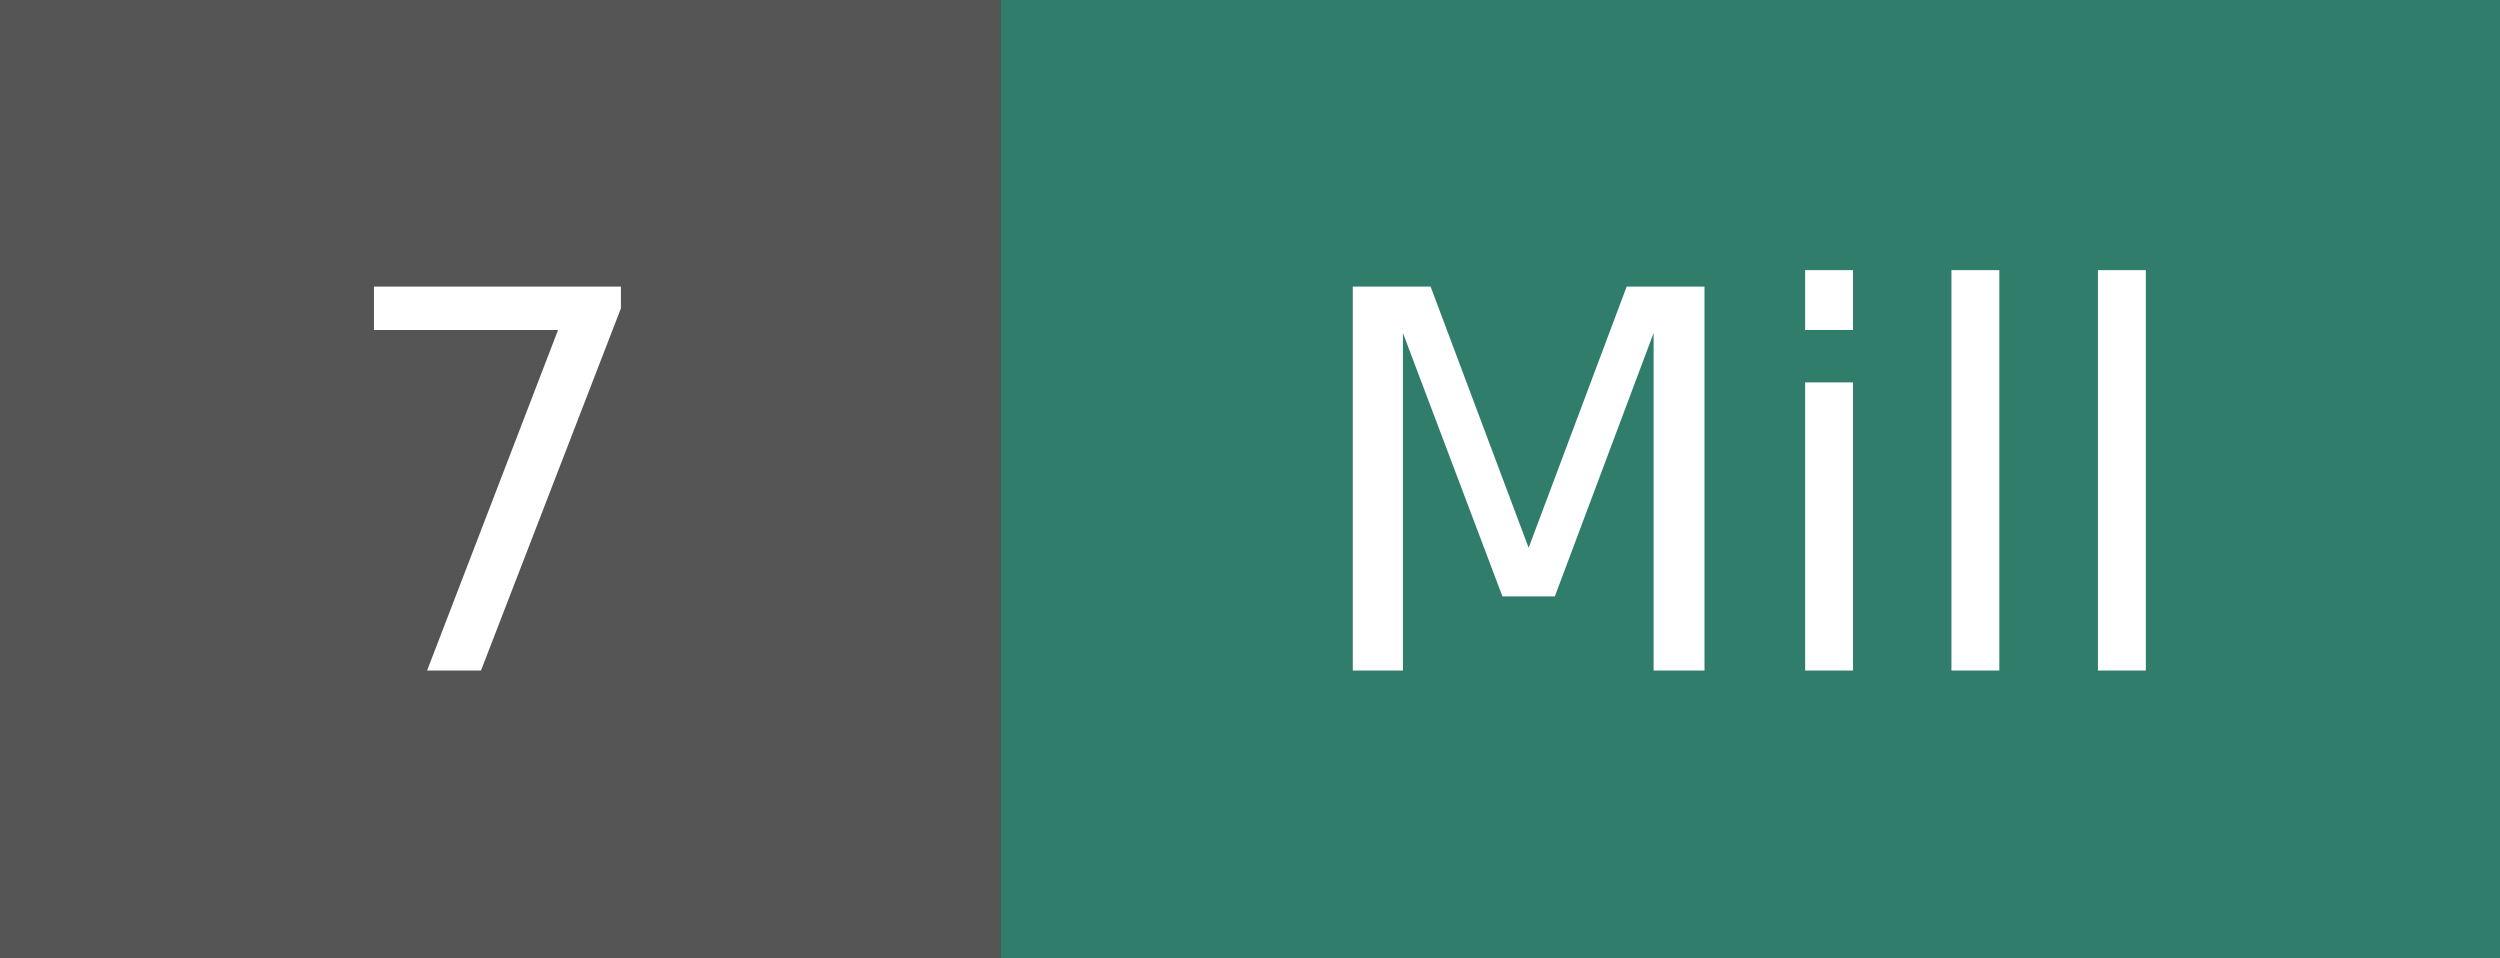
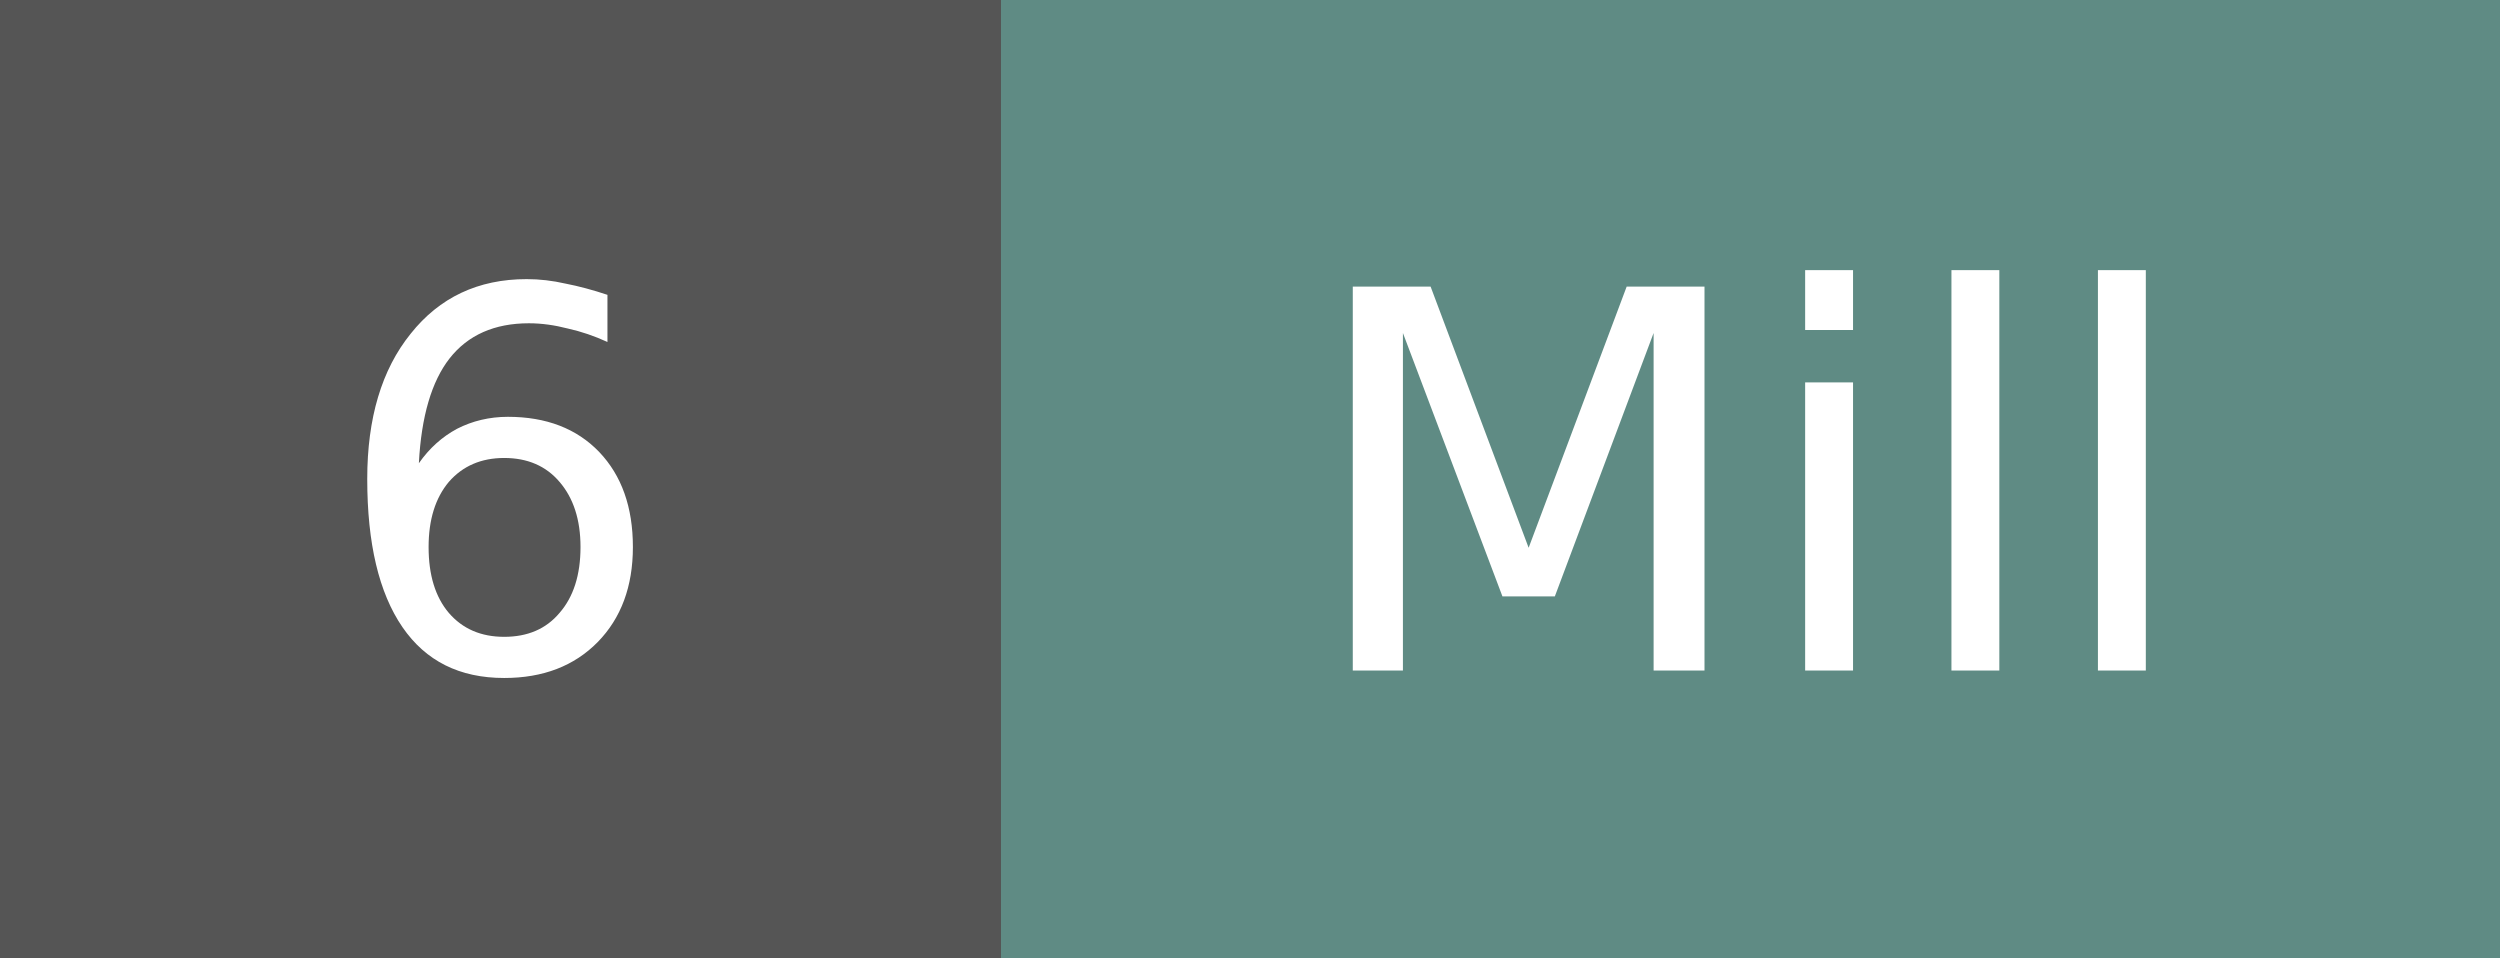
- <svg xmlns="http://www.w3.org/2000/svg" width="52.2" height="20" role="img" aria-label="Mill: 7">
+ <svg xmlns="http://www.w3.org/2000/svg" width="52.2" height="20" role="img" aria-label="Mill: 6">
  <g shape-rendering="crispEdges">
    <rect width="20.9" height="20" fill="#555555" />
-     <rect x="20.9" width="31.3" height="20" fill="#2f7d6a" />
+     <rect x="20.9" width="31.3" height="20" fill="#5f8b84" />
  </g>
  <g fill="#ffffff" text-anchor="middle" font-family="Verdana,DejaVu Sans,Geneva,sans-serif" font-size="11">
-     <text x="10.4" y="14">7</text>
+     <text x="10.4" y="14">6</text>
    <text x="36.5" y="14">Mill</text>
  </g>
</svg>
